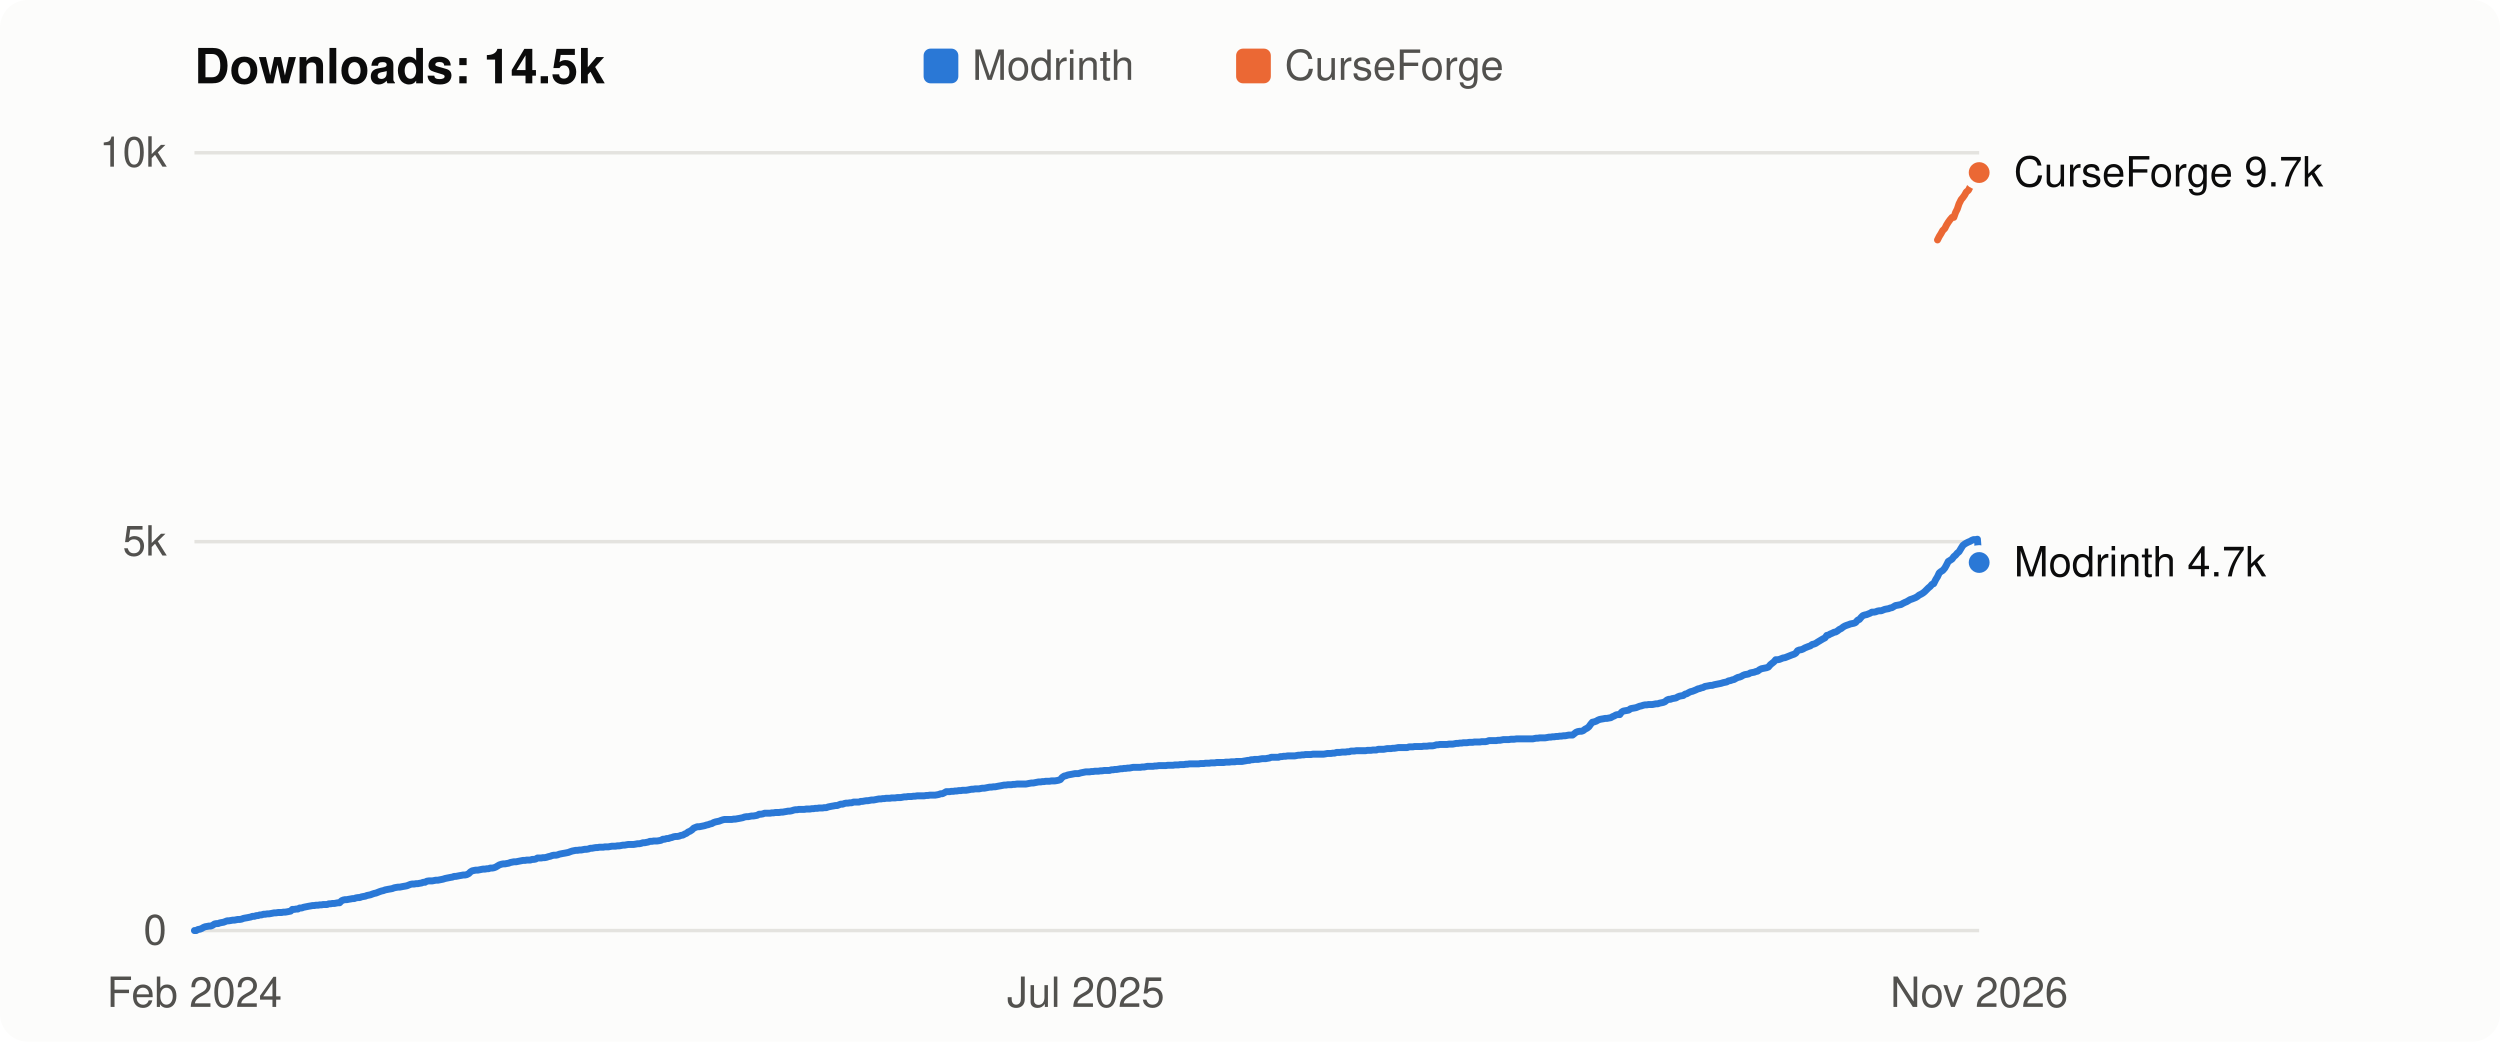
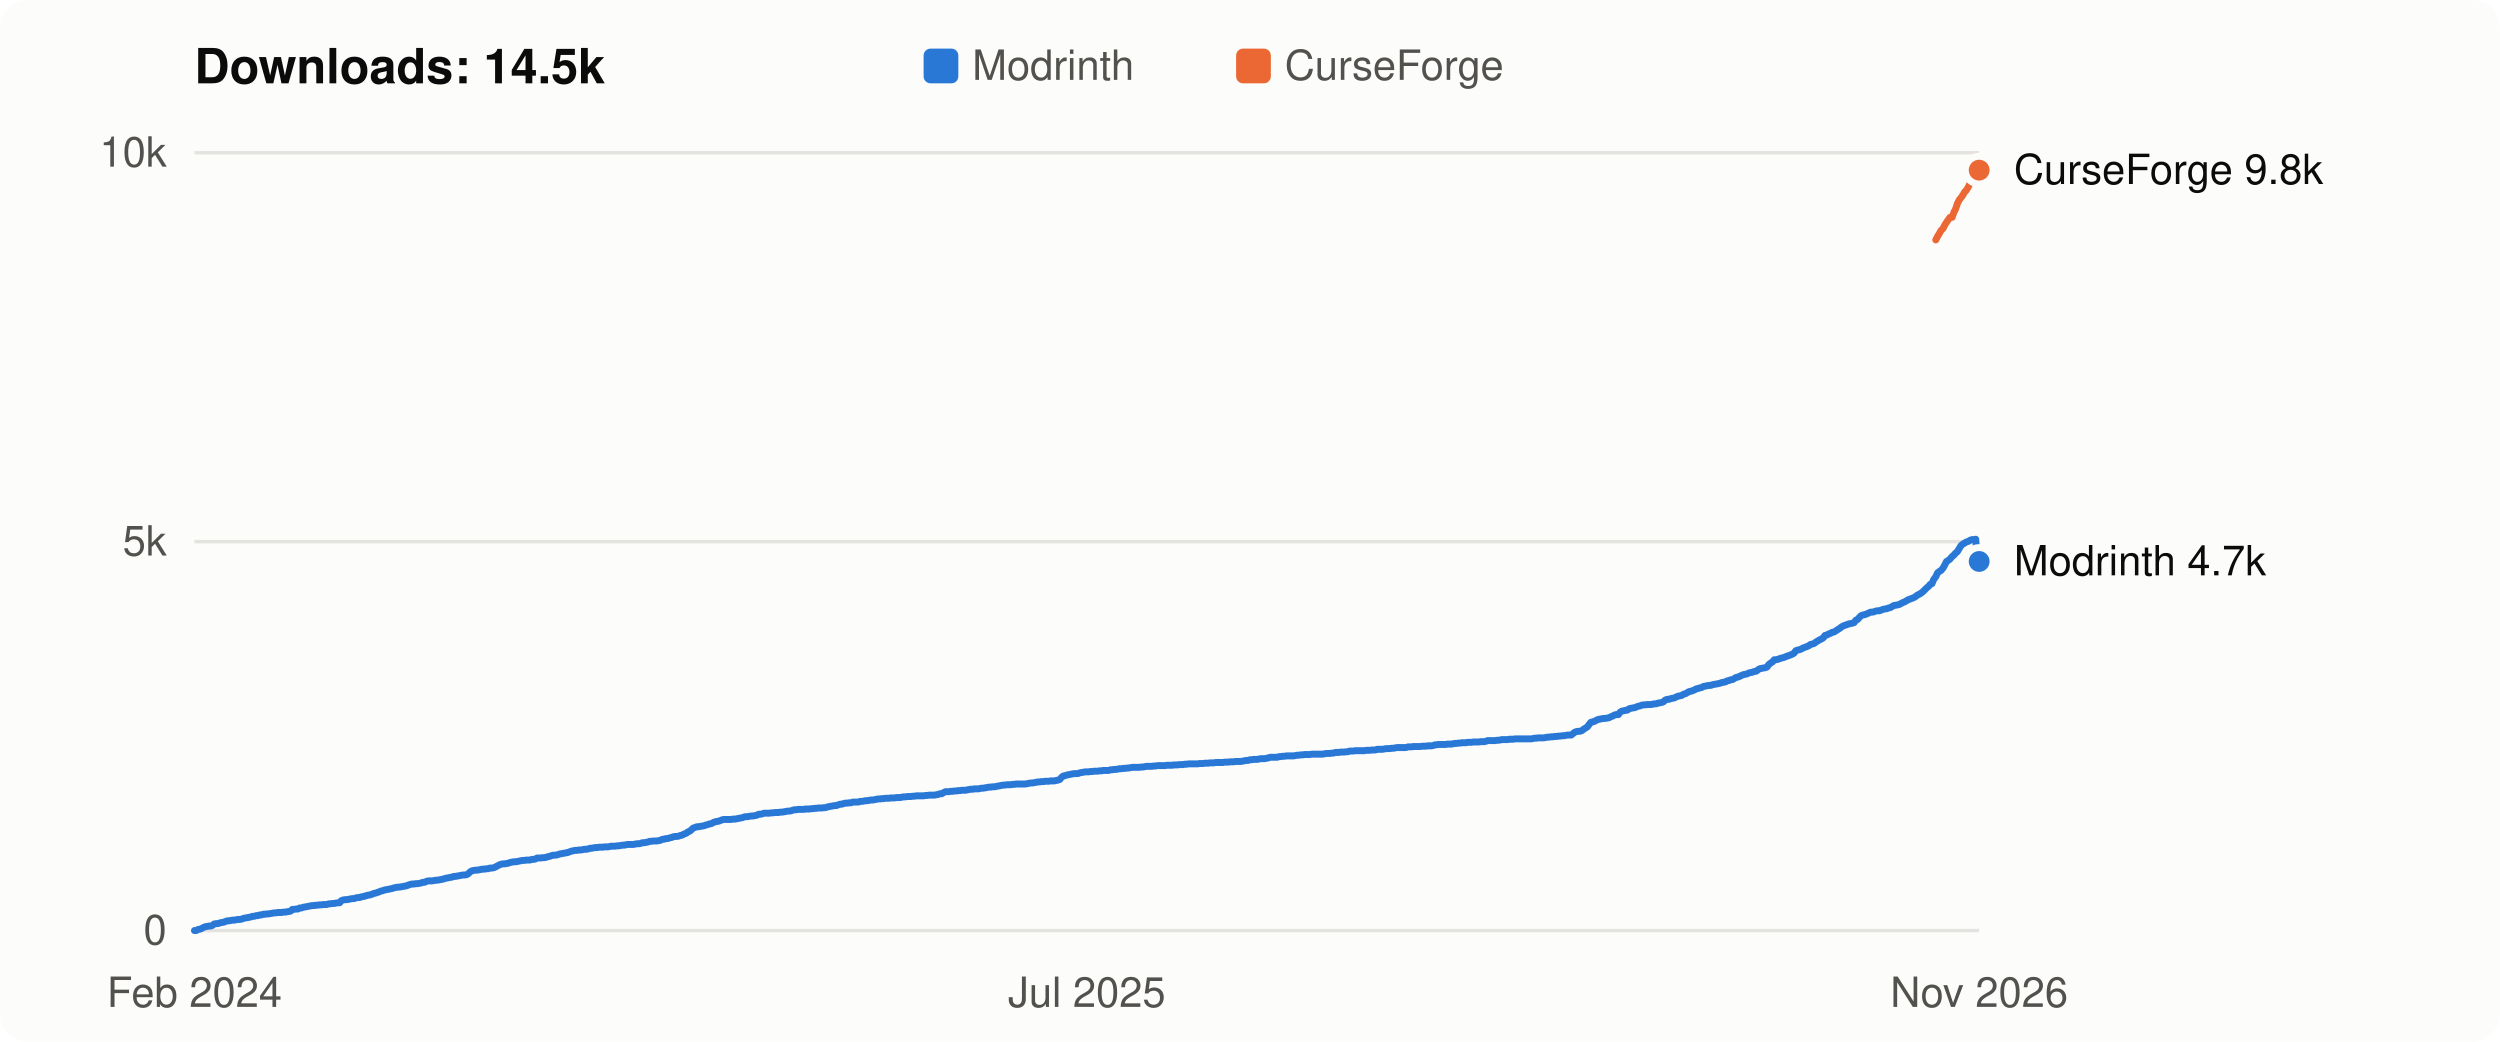
<svg xmlns="http://www.w3.org/2000/svg" viewBox="0 0 720 300" width="720" height="300" role="img" aria-label="Flight Affinity downloads over time: 14.5k in total">
  <style>
  svg { font: 12px -apple-system, BlinkMacSystemFont, "Segoe UI", Helvetica, Arial, sans-serif; }
  .bg { fill: #fcfcfb; } .title { fill: #0b0b0b; font-weight: 600; font-size: 14px; }
  .axis, .legend { fill: #52514e; } .label { fill: #0b0b0b; } .grid { stroke: #e4e3df; stroke-width: 1; }
  .line { fill: none; stroke-width: 2; stroke-linejoin: round; stroke-linecap: round; }
  .dot { stroke: #fcfcfb; stroke-width: 2; }
  .line.modrinth { stroke: #2a78d6; } .line.curseforge { stroke: #eb6834; }
  .key.modrinth, .dot.modrinth { fill: #2a78d6; } .key.curseforge, .dot.curseforge { fill: #eb6834; }
  @media (prefers-color-scheme: dark) {
    .bg { fill: #1a1a19; } .title, .label { fill: #f0efec; } .axis, .legend { fill: #c3c2b7; }
    .grid { stroke: #33332f; } .dot { stroke: #1a1a19; }
    .line.modrinth { stroke: #3987e5; } .line.curseforge { stroke: #d95926; }
    .key.modrinth, .dot.modrinth { fill: #3987e5; } .key.curseforge, .dot.curseforge { fill: #d95926; }
  }
</style>
  <rect class="bg" width="720" height="300" rx="8" />
  <text class="title" x="56" y="24">Downloads: 14.5k</text>
  <rect class="key modrinth" x="266" y="14" width="10" height="10" rx="2" />
  <text class="legend" x="280" y="23">Modrinth</text>
  <rect class="key curseforge" x="356" y="14" width="10" height="10" rx="2" />
  <text class="legend" x="370" y="23">CurseForge</text>
  <line class="grid" x1="56" x2="570" y1="268.0" y2="268.0" />
  <text class="axis" x="48" y="272.0" text-anchor="end">0</text>
  <line class="grid" x1="56" x2="570" y1="156.0" y2="156.0" />
  <text class="axis" x="48" y="160.0" text-anchor="end">5k</text>
  <line class="grid" x1="56" x2="570" y1="44.0" y2="44.0" />
  <text class="axis" x="48" y="48.0" text-anchor="end">10k</text>
-   <polyline class="line modrinth" points="56.0,268.0 56.5,268.0 57.0,267.7 57.6,267.6 58.1,267.4 58.6,267.1 59.1,266.9 59.7,266.8 60.2,266.7 60.7,266.7 61.2,266.5 61.8,266.1 62.3,266.0 62.8,266.0 63.3,265.8 63.8,265.7 64.4,265.6 64.9,265.4 65.4,265.2 65.9,265.2 66.5,265.1 67.0,265.0 67.5,265.0 68.0,264.9 68.5,264.8 69.1,264.8 69.6,264.7 70.1,264.5 70.6,264.4 71.2,264.3 71.7,264.2 72.2,264.1 72.7,263.9 73.3,263.9 73.8,263.7 74.3,263.7 74.8,263.5 75.3,263.5 75.9,263.3 76.4,263.3 76.9,263.2 77.4,263.2 78.0,263.1 78.5,263.0 79.0,262.9 79.5,262.9 80.1,262.8 80.6,262.8 81.1,262.8 81.6,262.7 82.1,262.7 82.7,262.6 83.2,262.5 83.7,262.4 84.2,261.9 84.8,261.9 85.3,261.8 85.8,261.8 86.3,261.5 86.9,261.5 87.4,261.3 87.9,261.2 88.4,261.1 88.9,261.0 89.5,260.9 90.0,260.8 90.5,260.8 91.0,260.7 91.6,260.7 92.1,260.6 92.6,260.6 93.1,260.5 93.6,260.5 94.2,260.5 94.7,260.3 95.2,260.3 95.7,260.2 96.3,260.2 96.8,260.1 97.3,260.0 97.8,260.0 98.4,259.4 98.9,259.2 99.4,259.1 99.9,259.1 100.4,259.0 101.0,258.9 101.5,258.8 102.0,258.8 102.5,258.6 103.1,258.5 103.6,258.5 104.1,258.3 104.6,258.2 105.2,258.1 105.7,257.9 106.2,257.8 106.7,257.7 107.2,257.5 107.8,257.3 108.3,257.2 108.8,257.0 109.3,256.8 109.9,256.6 110.4,256.5 110.9,256.3 111.4,256.2 111.9,256.1 112.5,256.0 113.0,255.9 113.5,255.7 114.0,255.6 114.6,255.5 115.1,255.5 115.6,255.4 116.1,255.3 116.7,255.2 117.2,255.1 117.7,254.9 118.2,254.7 118.7,254.6 119.3,254.6 119.8,254.5 120.3,254.5 120.8,254.4 121.4,254.3 121.9,254.1 122.4,254.1 122.9,253.8 123.5,253.7 124.0,253.7 124.5,253.7 125.0,253.6 125.5,253.5 126.1,253.5 126.6,253.4 127.1,253.3 127.6,253.2 128.2,253.0 128.7,252.9 129.2,252.8 129.7,252.7 130.3,252.6 130.8,252.4 131.3,252.4 131.8,252.3 132.3,252.2 132.9,252.1 133.4,252.0 133.9,252.0 134.4,251.9 135.0,251.6 135.5,251.1 136.0,250.8 136.5,250.7 137.0,250.6 137.6,250.6 138.1,250.5 138.6,250.4 139.1,250.3 139.7,250.3 140.2,250.2 140.7,250.2 141.2,250.0 141.8,250.0 142.3,249.9 142.8,249.7 143.3,249.4 143.8,249.1 144.4,248.9 144.9,248.8 145.4,248.8 145.9,248.7 146.5,248.6 147.0,248.4 147.5,248.3 148.0,248.2 148.6,248.2 149.1,248.1 149.6,248.0 150.1,247.9 150.6,247.8 151.2,247.8 151.7,247.7 152.2,247.7 152.7,247.7 153.3,247.5 153.8,247.5 154.3,247.4 154.8,247.1 155.3,247.1 155.9,247.1 156.4,247.0 156.9,247.0 157.4,246.9 158.0,246.7 158.5,246.6 159.0,246.4 159.5,246.3 160.1,246.3 160.6,246.2 161.1,246.0 161.6,245.9 162.1,245.8 162.7,245.7 163.2,245.6 163.7,245.5 164.2,245.3 164.8,245.1 165.3,245.0 165.8,244.9 166.3,244.9 166.9,244.8 167.4,244.8 167.9,244.7 168.4,244.6 168.9,244.6 169.5,244.5 170.0,244.3 170.5,244.3 171.0,244.2 171.6,244.1 172.1,244.1 172.6,244.0 173.1,244.0 173.7,244.0 174.2,243.9 174.7,243.9 175.2,243.9 175.7,243.8 176.3,243.7 176.8,243.7 177.3,243.7 177.8,243.6 178.4,243.6 178.9,243.5 179.4,243.4 179.9,243.4 180.4,243.3 181.0,243.2 181.5,243.2 182.0,243.2 182.5,243.2 183.1,243.1 183.6,243.0 184.1,243.0 184.6,242.9 185.2,242.7 185.7,242.7 186.2,242.6 186.7,242.5 187.2,242.3 187.8,242.3 188.3,242.2 188.8,242.2 189.3,242.2 189.9,242.1 190.4,242.0 190.9,241.7 191.4,241.7 192.0,241.5 192.5,241.5 193.0,241.3 193.5,241.2 194.0,241.0 194.6,240.9 195.1,240.9 195.6,240.8 196.1,240.6 196.7,240.5 197.2,240.2 197.7,240.0 198.2,239.6 198.7,239.4 199.3,239.0 199.8,238.5 200.3,238.3 200.8,238.1 201.4,238.1 201.9,238.0 202.4,237.9 202.9,237.8 203.5,237.6 204.0,237.5 204.5,237.3 205.0,237.2 205.5,236.9 206.1,236.7 206.6,236.6 207.1,236.5 207.6,236.3 208.2,236.1 208.7,236.0 209.2,236.0 209.7,236.0 210.3,236.0 210.8,236.0 211.3,235.9 211.8,235.9 212.3,235.8 212.9,235.7 213.4,235.6 213.9,235.5 214.4,235.3 215.0,235.2 215.5,235.2 216.0,235.1 216.5,235.0 217.0,235.0 217.6,234.9 218.1,234.8 218.6,234.5 219.1,234.5 219.7,234.4 220.2,234.2 220.7,234.2 221.2,234.2 221.8,234.2 222.3,234.1 222.8,234.1 223.3,234.0 223.8,234.0 224.4,234.0 224.9,233.9 225.4,233.9 225.9,233.8 226.5,233.7 227.0,233.6 227.5,233.6 228.0,233.5 228.6,233.3 229.1,233.2 229.6,233.2 230.1,233.1 230.6,233.1 231.2,233.1 231.7,233.1 232.2,233.0 232.7,233.0 233.3,233.0 233.8,232.9 234.3,232.9 234.8,232.8 235.4,232.8 235.9,232.7 236.4,232.7 236.9,232.7 237.4,232.6 238.0,232.6 238.5,232.4 239.0,232.3 239.5,232.2 240.1,232.1 240.6,232.0 241.1,232.0 241.6,231.8 242.1,231.6 242.7,231.6 243.2,231.4 243.7,231.3 244.2,231.3 244.8,231.2 245.3,231.2 245.8,231.0 246.3,231.0 246.9,231.0 247.4,231.0 247.9,230.8 248.4,230.8 248.9,230.7 249.5,230.6 250.0,230.6 250.5,230.5 251.0,230.4 251.6,230.4 252.1,230.3 252.6,230.2 253.1,230.1 253.7,230.1 254.2,230.0 254.7,230.0 255.2,229.9 255.7,229.9 256.3,229.9 256.8,229.8 257.3,229.8 257.8,229.8 258.4,229.7 258.9,229.7 259.4,229.7 259.9,229.6 260.4,229.5 261.0,229.5 261.5,229.4 262.0,229.4 262.5,229.4 263.1,229.3 263.6,229.3 264.1,229.2 264.6,229.2 265.2,229.2 265.7,229.2 266.2,229.2 266.7,229.1 267.2,229.1 267.8,229.0 268.3,229.0 268.8,229.0 269.3,229.0 269.9,228.9 270.4,228.8 270.9,228.6 271.4,228.6 272.0,228.3 272.5,228.0 273.0,228.0 273.5,228.0 274.0,227.9 274.6,227.9 275.1,227.8 275.6,227.8 276.1,227.7 276.7,227.7 277.2,227.6 277.7,227.6 278.2,227.6 278.8,227.5 279.3,227.4 279.8,227.3 280.3,227.3 280.8,227.2 281.4,227.2 281.9,227.2 282.4,227.1 282.9,227.0 283.5,227.0 284.0,226.9 284.5,226.8 285.0,226.7 285.5,226.7 286.1,226.6 286.6,226.6 287.1,226.5 287.6,226.4 288.2,226.3 288.7,226.2 289.2,226.1 289.7,226.1 290.3,226.0 290.8,226.0 291.3,226.0 291.8,225.9 292.3,225.9 292.9,225.8 293.4,225.8 293.9,225.8 294.4,225.8 295.0,225.8 295.5,225.8 296.0,225.7 296.5,225.6 297.1,225.5 297.6,225.5 298.1,225.4 298.6,225.3 299.1,225.2 299.7,225.2 300.2,225.1 300.7,225.1 301.2,225.0 301.8,225.0 302.3,225.0 302.8,224.9 303.3,224.9 303.8,224.9 304.4,224.8 304.9,224.7 305.4,224.5 305.9,223.9 306.5,223.5 307.0,223.4 307.5,223.2 308.0,223.1 308.6,223.0 309.1,222.9 309.6,222.8 310.1,222.8 310.6,222.8 311.2,222.6 311.7,222.5 312.2,222.4 312.7,222.3 313.3,222.3 313.8,222.3 314.3,222.2 314.8,222.2 315.4,222.1 315.9,222.1 316.4,222.1 316.9,222.0 317.4,222.0 318.0,221.9 318.5,221.9 319.0,221.9 319.5,221.9 320.1,221.7 320.6,221.7 321.1,221.6 321.6,221.6 322.2,221.5 322.7,221.4 323.2,221.4 323.7,221.3 324.2,221.3 324.8,221.2 325.3,221.2 325.8,221.1 326.3,221.0 326.9,221.0 327.4,221.0 327.9,221.0 328.4,221.0 328.9,220.9 329.5,220.9 330.0,220.8 330.5,220.7 331.0,220.7 331.6,220.7 332.1,220.7 332.6,220.6 333.1,220.6 333.7,220.5 334.2,220.5 334.7,220.5 335.2,220.5 335.7,220.5 336.3,220.4 336.8,220.4 337.3,220.4 337.8,220.4 338.4,220.3 338.9,220.3 339.4,220.3 339.9,220.2 340.5,220.2 341.0,220.2 341.5,220.1 342.0,220.1 342.5,220.0 343.1,220.0 343.6,220.0 344.1,220.0 344.6,220.0 345.2,220.0 345.7,219.9 346.2,219.9 346.7,219.9 347.2,219.8 347.8,219.8 348.3,219.8 348.8,219.7 349.3,219.7 349.9,219.7 350.4,219.6 350.9,219.6 351.4,219.6 352.0,219.6 352.5,219.6 353.0,219.5 353.5,219.5 354.0,219.5 354.6,219.4 355.1,219.4 355.6,219.4 356.1,219.3 356.7,219.3 357.2,219.3 357.7,219.3 358.2,219.2 358.8,219.1 359.3,219.0 359.8,219.0 360.3,218.8 360.8,218.8 361.4,218.7 361.9,218.7 362.4,218.7 362.9,218.6 363.5,218.5 364.0,218.5 364.5,218.5 365.0,218.4 365.6,218.3 366.1,218.1 366.6,218.1 367.1,218.1 367.6,218.1 368.2,218.1 368.7,217.9 369.2,217.9 369.7,217.8 370.3,217.8 370.8,217.7 371.3,217.7 371.8,217.7 372.3,217.7 372.9,217.7 373.4,217.6 373.9,217.5 374.4,217.5 375.0,217.4 375.5,217.4 376.0,217.3 376.5,217.3 377.1,217.3 377.6,217.3 378.1,217.2 378.6,217.2 379.1,217.2 379.7,217.2 380.2,217.2 380.7,217.2 381.2,217.2 381.8,217.1 382.3,217.0 382.8,217.0 383.3,217.0 383.9,216.9 384.4,216.9 384.9,216.7 385.4,216.7 385.9,216.7 386.5,216.6 387.0,216.6 387.5,216.6 388.0,216.5 388.6,216.5 389.1,216.3 389.6,216.3 390.1,216.3 390.6,216.2 391.2,216.2 391.7,216.2 392.2,216.2 392.7,216.2 393.3,216.2 393.8,216.1 394.3,216.1 394.8,216.1 395.4,216.0 395.9,216.0 396.4,216.0 396.9,215.8 397.4,215.8 398.0,215.8 398.5,215.8 399.0,215.7 399.5,215.6 400.1,215.6 400.6,215.6 401.1,215.5 401.6,215.5 402.2,215.4 402.7,215.3 403.2,215.3 403.7,215.3 404.2,215.3 404.8,215.3 405.3,215.3 405.8,215.1 406.3,215.1 406.9,215.1 407.4,215.0 407.9,215.0 408.4,215.0 409.0,215.0 409.5,215.0 410.0,214.9 410.5,214.9 411.0,214.9 411.6,214.8 412.1,214.8 412.6,214.8 413.1,214.7 413.7,214.5 414.2,214.5 414.7,214.4 415.2,214.4 415.7,214.4 416.3,214.4 416.8,214.4 417.3,214.3 417.8,214.3 418.4,214.3 418.9,214.2 419.4,214.1 419.9,214.1 420.5,214.0 421.0,214.0 421.5,213.9 422.0,213.9 422.5,213.9 423.1,213.8 423.6,213.8 424.1,213.8 424.6,213.7 425.2,213.7 425.7,213.7 426.2,213.7 426.7,213.6 427.3,213.6 427.8,213.6 428.3,213.5 428.8,213.3 429.3,213.3 429.9,213.3 430.4,213.3 430.9,213.3 431.4,213.2 432.0,213.2 432.5,213.1 433.0,213.0 433.5,213.0 434.0,213.0 434.6,213.0 435.1,212.9 435.6,212.9 436.1,212.9 436.7,212.8 437.2,212.8 437.7,212.8 438.2,212.8 438.8,212.8 439.3,212.8 439.8,212.8 440.3,212.8 440.8,212.8 441.4,212.8 441.9,212.7 442.4,212.6 442.9,212.6 443.5,212.5 444.0,212.5 444.5,212.5 445.0,212.5 445.6,212.4 446.1,212.3 446.6,212.3 447.1,212.2 447.6,212.2 448.2,212.1 448.7,212.1 449.2,212.0 449.7,212.0 450.3,211.9 450.8,211.9 451.3,211.8 451.8,211.7 452.3,211.7 452.9,211.7 453.4,211.3 453.9,210.9 454.4,210.7 455.0,210.6 455.5,210.6 456.0,210.4 456.5,210.0 457.1,209.7 457.6,209.3 458.1,208.6 458.6,208.0 459.1,207.9 459.7,207.7 460.2,207.4 460.7,207.2 461.2,207.1 461.8,207.0 462.3,206.9 462.8,206.9 463.3,206.8 463.9,206.7 464.4,206.4 464.9,206.2 465.4,205.9 465.9,205.8 466.5,205.8 467.0,205.1 467.5,204.8 468.0,204.7 468.6,204.6 469.1,204.5 469.6,204.1 470.1,204.0 470.7,203.9 471.2,203.8 471.7,203.6 472.2,203.4 472.7,203.3 473.3,203.1 473.8,203.0 474.3,203.0 474.8,202.9 475.4,202.9 475.9,202.9 476.4,202.8 476.9,202.7 477.4,202.7 478.0,202.5 478.5,202.4 479.0,202.3 479.5,202.1 480.1,201.6 480.6,201.4 481.1,201.4 481.6,201.2 482.2,201.1 482.7,201.0 483.2,200.7 483.7,200.5 484.2,200.4 484.8,200.3 485.3,199.9 485.8,199.8 486.3,199.5 486.9,199.2 487.4,199.1 487.9,198.9 488.4,198.7 489.0,198.4 489.5,198.3 490.0,198.1 490.5,198.0 491.0,197.7 491.6,197.6 492.1,197.5 492.6,197.4 493.1,197.4 493.7,197.2 494.2,197.1 494.7,197.0 495.2,196.9 495.7,196.8 496.3,196.6 496.8,196.5 497.3,196.4 497.8,196.1 498.4,196.0 498.9,195.8 499.4,195.7 499.9,195.4 500.5,195.1 501.0,195.0 501.5,194.8 502.0,194.5 502.5,194.3 503.1,194.2 503.6,194.1 504.1,193.8 504.6,193.7 505.2,193.6 505.7,193.4 506.2,193.3 506.7,192.9 507.3,192.6 507.8,192.5 508.3,192.4 508.8,192.3 509.3,192.1 509.9,191.4 510.4,191.0 510.9,190.6 511.4,190.0 512.0,190.0 512.5,189.9 513.0,189.7 513.5,189.5 514.1,189.4 514.6,189.2 515.1,189.0 515.6,188.8 516.1,188.6 516.7,188.4 517.2,188.1 517.7,187.4 518.2,187.2 518.8,187.1 519.3,186.9 519.8,186.6 520.3,186.4 520.8,186.2 521.4,186.0 521.9,185.6 522.4,185.5 522.9,185.3 523.5,184.9 524.0,184.6 524.5,184.3 525.0,184.0 525.6,183.7 526.1,183.0 526.6,182.9 527.1,182.6 527.6,182.4 528.2,182.1 528.7,182.0 529.2,181.7 529.7,181.3 530.3,181.0 530.8,180.6 531.3,180.3 531.8,180.1 532.4,179.9 532.9,179.7 533.4,179.6 533.9,179.5 534.4,179.3 535.0,178.6 535.5,178.4 536.0,177.8 536.5,177.3 537.1,177.1 537.6,177.0 538.1,176.8 538.6,176.6 539.1,176.3 539.7,176.3 540.2,176.2 540.7,176.0 541.2,175.9 541.8,175.9 542.3,175.7 542.8,175.5 543.3,175.4 543.9,175.3 544.4,175.1 544.9,175.0 545.4,174.7 545.9,174.4 546.5,174.3 547.0,174.2 547.5,174.1 548.0,173.8 548.6,173.5 549.1,173.3 549.6,173.0 550.1,172.7 550.7,172.5 551.2,172.3 551.7,172.1 552.2,171.8 552.7,171.4 553.3,171.1 553.8,170.8 554.3,170.4 554.8,169.9 555.4,169.3 555.9,168.9 556.4,168.3 556.9,168.1 557.5,166.9 558.0,166.1 558.5,165.0 559.0,164.6 559.5,164.3 560.1,163.6 560.6,162.7 561.1,161.7 561.6,161.4 562.2,161.0 562.7,160.3 563.2,159.9 563.7,159.3 564.2,158.9 564.8,157.9 565.3,157.1 565.8,156.7 566.3,156.4 566.9,156.1 567.4,155.9 567.9,155.6 568.4,155.4 569.0,155.4 569.5,155.3 570.0,162.0" />
-   <circle class="dot modrinth" cx="570.0" cy="162.0" r="4" />
-   <polyline class="line curseforge" points="558.0,69.1 558.5,68.1 559.0,67.3 559.5,66.4 560.1,65.8 560.6,64.8 561.1,64.0 561.6,63.3 562.2,62.6 562.7,62.6 563.2,61.2 563.7,60.2 564.2,58.7 564.8,57.5 565.3,56.9 565.8,56.2 566.3,55.3 566.9,54.8 567.4,53.8 567.9,52.8 568.4,51.8 569.0,50.9 569.5,50.2 570.0,49.7" />
-   <circle class="dot curseforge" cx="570.0" cy="49.7" r="4" />
-   <text class="label" x="580" y="53.7">CurseForge 9.7k</text>
-   <text class="label" x="580" y="166.0">Modrinth 4.7k</text>
+   <polyline class="line modrinth" points="56.0,268.0 56.5,268.0 57.0,267.7 57.6,267.6 58.1,267.4 58.6,267.1 59.1,266.9 59.7,266.8 60.2,266.7 60.7,266.7 61.2,266.5 61.7,266.1 62.3,266.0 62.8,266.0 63.3,265.8 63.8,265.7 64.4,265.6 64.9,265.4 65.4,265.2 65.9,265.2 66.4,265.1 67.0,265.0 67.5,265.0 68.0,264.9 68.5,264.8 69.1,264.8 69.6,264.7 70.1,264.5 70.6,264.4 71.1,264.3 71.7,264.2 72.2,264.1 72.7,263.9 73.2,263.9 73.8,263.7 74.3,263.7 74.8,263.5 75.3,263.5 75.8,263.3 76.4,263.3 76.9,263.2 77.4,263.2 77.9,263.1 78.5,263.0 79.0,262.9 79.5,262.9 80.0,262.8 80.6,262.8 81.1,262.8 81.6,262.7 82.1,262.7 82.6,262.6 83.2,262.5 83.7,262.4 84.2,261.9 84.7,261.9 85.3,261.8 85.8,261.8 86.3,261.5 86.8,261.5 87.3,261.3 87.9,261.2 88.4,261.1 88.9,261.0 89.4,260.9 90.0,260.8 90.5,260.8 91.0,260.7 91.5,260.7 92.0,260.6 92.6,260.6 93.1,260.5 93.6,260.5 94.1,260.5 94.7,260.3 95.2,260.3 95.7,260.2 96.2,260.2 96.7,260.1 97.3,260.0 97.8,260.0 98.3,259.4 98.8,259.2 99.4,259.1 99.9,259.1 100.4,259.0 100.9,258.9 101.4,258.8 102.0,258.8 102.5,258.6 103.0,258.5 103.5,258.5 104.1,258.3 104.6,258.2 105.1,258.1 105.6,257.9 106.1,257.8 106.7,257.7 107.2,257.5 107.7,257.3 108.2,257.2 108.8,257.0 109.3,256.8 109.8,256.6 110.3,256.5 110.8,256.3 111.4,256.2 111.9,256.1 112.4,256.0 112.9,255.9 113.5,255.7 114.0,255.6 114.5,255.5 115.0,255.5 115.5,255.4 116.1,255.3 116.6,255.2 117.1,255.1 117.6,254.9 118.2,254.7 118.7,254.6 119.2,254.6 119.7,254.5 120.2,254.5 120.8,254.4 121.3,254.3 121.8,254.1 122.3,254.1 122.9,253.8 123.4,253.7 123.9,253.7 124.4,253.7 125.0,253.6 125.5,253.5 126.0,253.5 126.5,253.4 127.0,253.3 127.6,253.2 128.1,253.0 128.6,252.9 129.1,252.8 129.7,252.7 130.2,252.6 130.7,252.4 131.2,252.4 131.7,252.3 132.3,252.2 132.8,252.1 133.3,252.0 133.8,252.0 134.4,251.9 134.9,251.6 135.4,251.1 135.9,250.8 136.4,250.7 137.0,250.6 137.5,250.6 138.0,250.5 138.5,250.4 139.1,250.3 139.6,250.3 140.1,250.2 140.6,250.2 141.1,250.0 141.7,250.0 142.2,249.9 142.7,249.7 143.2,249.4 143.8,249.1 144.3,248.9 144.8,248.8 145.3,248.8 145.8,248.7 146.4,248.6 146.9,248.4 147.4,248.3 147.9,248.2 148.5,248.2 149.0,248.1 149.5,248.0 150.0,247.9 150.5,247.8 151.1,247.8 151.6,247.7 152.1,247.7 152.6,247.7 153.2,247.5 153.7,247.5 154.2,247.4 154.7,247.1 155.2,247.1 155.8,247.1 156.3,247.0 156.8,247.0 157.3,246.9 157.9,246.7 158.4,246.6 158.9,246.4 159.4,246.3 159.9,246.3 160.5,246.2 161.0,246.0 161.5,245.9 162.0,245.8 162.6,245.7 163.1,245.6 163.6,245.5 164.1,245.3 164.7,245.1 165.2,245.0 165.7,244.9 166.2,244.9 166.7,244.8 167.3,244.8 167.8,244.7 168.3,244.6 168.8,244.6 169.4,244.5 169.9,244.3 170.4,244.3 170.9,244.2 171.4,244.1 172.0,244.1 172.5,244.0 173.0,244.0 173.5,244.0 174.1,243.9 174.6,243.9 175.1,243.9 175.6,243.8 176.1,243.7 176.7,243.7 177.2,243.7 177.7,243.6 178.2,243.6 178.8,243.5 179.3,243.4 179.8,243.4 180.3,243.3 180.8,243.2 181.4,243.2 181.9,243.2 182.4,243.2 182.9,243.1 183.5,243.0 184.0,243.0 184.5,242.9 185.0,242.7 185.5,242.7 186.1,242.6 186.6,242.5 187.1,242.3 187.6,242.3 188.2,242.2 188.7,242.2 189.2,242.2 189.7,242.1 190.2,242.0 190.8,241.7 191.3,241.7 191.8,241.5 192.3,241.5 192.9,241.3 193.4,241.2 193.9,241.0 194.4,240.9 194.9,240.9 195.5,240.8 196.0,240.6 196.5,240.5 197.0,240.2 197.6,240.0 198.1,239.6 198.6,239.4 199.1,239.0 199.6,238.5 200.2,238.3 200.7,238.1 201.2,238.1 201.7,238.0 202.3,237.9 202.8,237.8 203.3,237.6 203.8,237.5 204.3,237.3 204.9,237.2 205.4,236.9 205.9,236.7 206.4,236.6 207.0,236.5 207.5,236.3 208.0,236.1 208.5,236.0 209.1,236.0 209.6,236.0 210.1,236.0 210.6,236.0 211.1,235.9 211.7,235.9 212.2,235.8 212.7,235.7 213.2,235.6 213.8,235.5 214.3,235.3 214.8,235.2 215.3,235.2 215.8,235.1 216.4,235.0 216.9,235.0 217.4,234.9 217.9,234.8 218.5,234.5 219.0,234.5 219.5,234.4 220.0,234.2 220.5,234.2 221.1,234.2 221.6,234.2 222.1,234.1 222.6,234.1 223.2,234.0 223.7,234.0 224.2,234.0 224.7,233.9 225.2,233.9 225.8,233.8 226.3,233.7 226.8,233.6 227.3,233.6 227.9,233.5 228.4,233.3 228.9,233.2 229.4,233.2 229.9,233.1 230.5,233.1 231.0,233.1 231.5,233.1 232.0,233.0 232.6,233.0 233.1,233.0 233.6,232.9 234.1,232.9 234.6,232.8 235.2,232.8 235.7,232.7 236.2,232.7 236.7,232.7 237.3,232.6 237.8,232.6 238.3,232.4 238.8,232.3 239.3,232.2 239.9,232.1 240.4,232.0 240.9,232.0 241.4,231.8 242.0,231.6 242.5,231.6 243.0,231.4 243.5,231.3 244.0,231.3 244.6,231.2 245.1,231.2 245.6,231.0 246.1,231.0 246.7,231.0 247.2,231.0 247.7,230.8 248.2,230.8 248.8,230.7 249.3,230.6 249.8,230.6 250.3,230.5 250.8,230.4 251.4,230.4 251.9,230.3 252.4,230.2 252.9,230.1 253.5,230.1 254.0,230.0 254.5,230.0 255.0,229.9 255.5,229.9 256.1,229.9 256.6,229.8 257.1,229.8 257.6,229.8 258.2,229.7 258.7,229.7 259.2,229.7 259.7,229.6 260.2,229.5 260.8,229.5 261.3,229.4 261.8,229.4 262.3,229.4 262.9,229.3 263.4,229.3 263.9,229.2 264.4,229.2 264.9,229.2 265.5,229.2 266.0,229.2 266.5,229.1 267.0,229.1 267.6,229.0 268.1,229.0 268.6,229.0 269.1,229.0 269.6,228.9 270.2,228.8 270.7,228.6 271.2,228.6 271.7,228.3 272.3,228.0 272.8,228.0 273.3,228.0 273.8,227.9 274.3,227.9 274.9,227.8 275.4,227.8 275.9,227.7 276.4,227.7 277.0,227.6 277.5,227.6 278.0,227.6 278.5,227.5 279.0,227.4 279.6,227.3 280.1,227.3 280.6,227.2 281.1,227.2 281.7,227.2 282.2,227.1 282.7,227.0 283.2,227.0 283.7,226.9 284.3,226.8 284.8,226.7 285.3,226.7 285.8,226.6 286.4,226.6 286.9,226.5 287.4,226.4 287.9,226.3 288.4,226.2 289.0,226.1 289.5,226.1 290.0,226.0 290.5,226.0 291.1,226.0 291.6,225.9 292.1,225.9 292.6,225.8 293.2,225.8 293.7,225.8 294.2,225.8 294.7,225.8 295.2,225.8 295.8,225.7 296.3,225.6 296.8,225.5 297.3,225.5 297.9,225.4 298.4,225.3 298.9,225.2 299.4,225.2 299.9,225.1 300.5,225.1 301.0,225.0 301.5,225.0 302.0,225.0 302.6,224.9 303.1,224.9 303.6,224.9 304.1,224.8 304.6,224.7 305.2,224.5 305.7,223.9 306.2,223.5 306.7,223.4 307.3,223.2 307.8,223.1 308.3,223.0 308.8,222.9 309.3,222.8 309.9,222.8 310.4,222.8 310.9,222.6 311.4,222.5 312.0,222.4 312.5,222.3 313.0,222.3 313.5,222.3 314.0,222.2 314.6,222.2 315.1,222.1 315.6,222.1 316.1,222.1 316.7,222.0 317.2,222.0 317.7,221.9 318.2,221.9 318.7,221.9 319.3,221.9 319.8,221.7 320.3,221.7 320.8,221.6 321.4,221.6 321.9,221.5 322.4,221.4 322.9,221.4 323.4,221.3 324.0,221.3 324.5,221.2 325.0,221.2 325.5,221.1 326.1,221.0 326.6,221.0 327.1,221.0 327.6,221.0 328.1,221.0 328.7,220.9 329.2,220.9 329.7,220.8 330.2,220.7 330.8,220.7 331.3,220.7 331.8,220.7 332.3,220.6 332.8,220.6 333.4,220.5 333.9,220.5 334.4,220.5 334.9,220.5 335.5,220.5 336.0,220.4 336.5,220.4 337.0,220.4 337.6,220.4 338.1,220.3 338.6,220.3 339.1,220.3 339.6,220.2 340.2,220.2 340.7,220.2 341.2,220.1 341.7,220.1 342.3,220.0 342.8,220.0 343.3,220.0 343.8,220.0 344.3,220.0 344.9,220.0 345.4,219.9 345.9,219.9 346.4,219.9 347.0,219.8 347.5,219.8 348.0,219.8 348.5,219.7 349.0,219.7 349.6,219.7 350.1,219.6 350.6,219.6 351.1,219.6 351.7,219.6 352.2,219.6 352.7,219.5 353.2,219.5 353.7,219.5 354.3,219.4 354.8,219.4 355.3,219.4 355.8,219.3 356.4,219.3 356.9,219.3 357.4,219.3 357.9,219.2 358.4,219.1 359.0,219.0 359.5,219.0 360.0,218.8 360.5,218.8 361.1,218.7 361.6,218.7 362.1,218.7 362.6,218.6 363.1,218.5 363.7,218.5 364.2,218.5 364.7,218.4 365.2,218.3 365.8,218.1 366.3,218.1 366.8,218.1 367.3,218.1 367.8,218.1 368.4,217.9 368.9,217.9 369.4,217.8 369.9,217.8 370.5,217.7 371.0,217.7 371.5,217.7 372.0,217.7 372.5,217.7 373.1,217.6 373.6,217.5 374.1,217.5 374.6,217.4 375.2,217.4 375.7,217.3 376.2,217.3 376.7,217.3 377.2,217.3 377.8,217.2 378.3,217.2 378.8,217.2 379.3,217.2 379.9,217.2 380.4,217.2 380.9,217.2 381.4,217.1 382.0,217.0 382.5,217.0 383.0,217.0 383.5,216.9 384.0,216.9 384.6,216.7 385.1,216.7 385.6,216.7 386.1,216.6 386.7,216.6 387.2,216.6 387.7,216.5 388.2,216.5 388.7,216.3 389.3,216.3 389.8,216.3 390.3,216.2 390.8,216.2 391.4,216.2 391.9,216.2 392.4,216.2 392.9,216.2 393.4,216.1 394.0,216.1 394.5,216.1 395.0,216.0 395.5,216.0 396.1,216.0 396.6,215.8 397.1,215.8 397.6,215.8 398.1,215.8 398.7,215.7 399.2,215.6 399.7,215.6 400.2,215.6 400.8,215.5 401.3,215.5 401.8,215.4 402.3,215.3 402.8,215.3 403.4,215.3 403.9,215.3 404.4,215.3 404.9,215.3 405.5,215.1 406.0,215.1 406.5,215.1 407.0,215.0 407.5,215.0 408.1,215.0 408.6,215.0 409.1,215.0 409.6,214.9 410.2,214.9 410.7,214.9 411.2,214.8 411.7,214.8 412.2,214.8 412.8,214.7 413.3,214.5 413.8,214.5 414.3,214.4 414.9,214.4 415.4,214.4 415.9,214.4 416.4,214.4 416.9,214.3 417.5,214.3 418.0,214.3 418.5,214.2 419.0,214.1 419.6,214.1 420.1,214.0 420.6,214.0 421.1,213.9 421.7,213.9 422.2,213.9 422.7,213.8 423.2,213.8 423.7,213.8 424.3,213.7 424.8,213.7 425.3,213.7 425.8,213.7 426.4,213.6 426.9,213.6 427.4,213.6 427.9,213.5 428.4,213.3 429.0,213.3 429.5,213.3 430.0,213.3 430.5,213.3 431.1,213.2 431.6,213.2 432.1,213.1 432.6,213.0 433.1,213.0 433.7,213.0 434.2,213.0 434.7,212.9 435.2,212.9 435.8,212.9 436.3,212.8 436.8,212.8 437.3,212.8 437.8,212.8 438.4,212.8 438.9,212.8 439.4,212.8 439.9,212.8 440.5,212.8 441.0,212.8 441.5,212.7 442.0,212.6 442.5,212.6 443.1,212.5 443.6,212.5 444.1,212.5 444.6,212.5 445.2,212.4 445.7,212.3 446.2,212.3 446.7,212.2 447.2,212.2 447.8,212.1 448.3,212.1 448.8,212.0 449.3,212.0 449.9,211.9 450.4,211.9 450.9,211.8 451.4,211.7 451.9,211.7 452.5,211.7 453.0,211.3 453.5,210.9 454.0,210.7 454.6,210.6 455.1,210.6 455.6,210.4 456.1,210.0 456.6,209.7 457.2,209.3 457.7,208.6 458.2,208.0 458.7,207.9 459.3,207.7 459.8,207.4 460.3,207.2 460.8,207.1 461.3,207.0 461.9,206.9 462.4,206.9 462.9,206.8 463.4,206.7 464.0,206.4 464.5,206.2 465.0,205.9 465.5,205.8 466.1,205.8 466.6,205.1 467.1,204.8 467.6,204.7 468.1,204.6 468.7,204.5 469.2,204.1 469.7,204.0 470.2,203.9 470.8,203.8 471.3,203.6 471.8,203.4 472.3,203.3 472.8,203.1 473.4,203.0 473.9,203.0 474.4,202.9 474.9,202.9 475.5,202.9 476.0,202.8 476.5,202.7 477.0,202.7 477.5,202.5 478.1,202.4 478.6,202.3 479.1,202.1 479.6,201.6 480.2,201.4 480.7,201.4 481.2,201.2 481.7,201.1 482.2,201.0 482.8,200.7 483.3,200.5 483.8,200.4 484.3,200.3 484.9,199.9 485.4,199.8 485.9,199.5 486.4,199.2 486.9,199.1 487.5,198.9 488.0,198.7 488.5,198.4 489.0,198.3 489.6,198.1 490.1,198.0 490.6,197.7 491.1,197.6 491.6,197.5 492.2,197.4 492.7,197.4 493.2,197.2 493.7,197.1 494.3,197.0 494.8,196.9 495.3,196.8 495.8,196.6 496.3,196.5 496.9,196.4 497.4,196.1 497.9,196.0 498.4,195.8 499.0,195.7 499.5,195.4 500.0,195.1 500.5,195.0 501.0,194.8 501.6,194.5 502.1,194.3 502.6,194.2 503.1,194.1 503.7,193.8 504.2,193.7 504.7,193.6 505.2,193.4 505.8,193.3 506.3,192.9 506.8,192.6 507.3,192.5 507.8,192.4 508.4,192.3 508.9,192.1 509.4,191.4 509.9,191.0 510.5,190.6 511.0,190.0 511.5,190.0 512.0,189.9 512.5,189.7 513.1,189.5 513.6,189.4 514.1,189.2 514.6,189.0 515.2,188.8 515.7,188.6 516.2,188.4 516.7,188.1 517.2,187.4 517.8,187.2 518.3,187.1 518.8,186.9 519.3,186.6 519.9,186.4 520.4,186.2 520.9,186.0 521.4,185.6 521.9,185.5 522.5,185.3 523.0,184.9 523.5,184.6 524.0,184.3 524.6,184.0 525.1,183.7 525.6,183.0 526.1,182.9 526.6,182.6 527.2,182.4 527.7,182.1 528.2,182.0 528.7,181.7 529.3,181.3 529.8,181.0 530.3,180.6 530.8,180.3 531.3,180.1 531.9,179.9 532.4,179.7 532.9,179.6 533.4,179.5 534.0,179.3 534.5,178.6 535.0,178.4 535.5,177.8 536.0,177.3 536.6,177.1 537.1,177.0 537.6,176.8 538.1,176.6 538.7,176.3 539.2,176.3 539.7,176.2 540.2,176.0 540.7,175.9 541.3,175.9 541.8,175.7 542.3,175.5 542.8,175.4 543.4,175.3 543.9,175.1 544.4,175.0 544.9,174.7 545.4,174.4 546.0,174.3 546.5,174.2 547.0,174.1 547.5,173.8 548.1,173.5 548.6,173.3 549.1,173.0 549.6,172.7 550.2,172.5 550.7,172.3 551.2,172.1 551.7,171.8 552.2,171.4 552.8,171.1 553.3,170.8 553.8,170.4 554.3,169.9 554.9,169.3 555.4,168.9 555.9,168.3 556.4,168.1 556.9,166.9 557.5,166.1 558.0,165.0 558.5,164.6 559.0,164.3 559.6,163.6 560.1,162.7 560.6,161.7 561.1,161.4 561.6,161.0 562.2,160.3 562.7,159.9 563.2,159.3 563.7,158.9 564.3,157.9 564.8,157.1 565.3,156.7 565.8,156.4 566.3,156.1 566.9,155.9 567.4,155.6 567.9,155.4 568.4,155.4 569.0,155.3 569.5,162.0 570.0,161.7" />
+   <circle class="dot modrinth" cx="570.0" cy="161.7" r="4" />
+   <polyline class="line curseforge" points="557.5,69.1 558.0,68.1 558.5,67.3 559.0,66.4 559.6,65.8 560.1,64.8 560.6,64.0 561.1,63.3 561.6,62.6 562.2,62.6 562.7,61.2 563.2,60.2 563.7,58.7 564.3,57.5 564.8,56.9 565.3,56.2 565.8,55.3 566.3,54.8 566.9,53.8 567.4,52.8 567.9,51.8 568.4,50.9 569.0,50.2 569.5,49.7 570.0,49.0" />
+   <circle class="dot curseforge" cx="570.0" cy="49.0" r="4" />
+   <text class="label" x="580" y="53.0">CurseForge 9.8k</text>
+   <text class="label" x="580" y="165.7">Modrinth 4.7k</text>
  <text class="axis" x="56.0" y="290" text-anchor="middle">Feb 2024</text>
-   <text class="axis" x="312.7" y="290" text-anchor="middle">Jul 2025</text>
+   <text class="axis" x="313.0" y="290" text-anchor="middle">Jul 2025</text>
  <text class="axis" x="570.0" y="290" text-anchor="middle">Nov 2026</text>
</svg>
